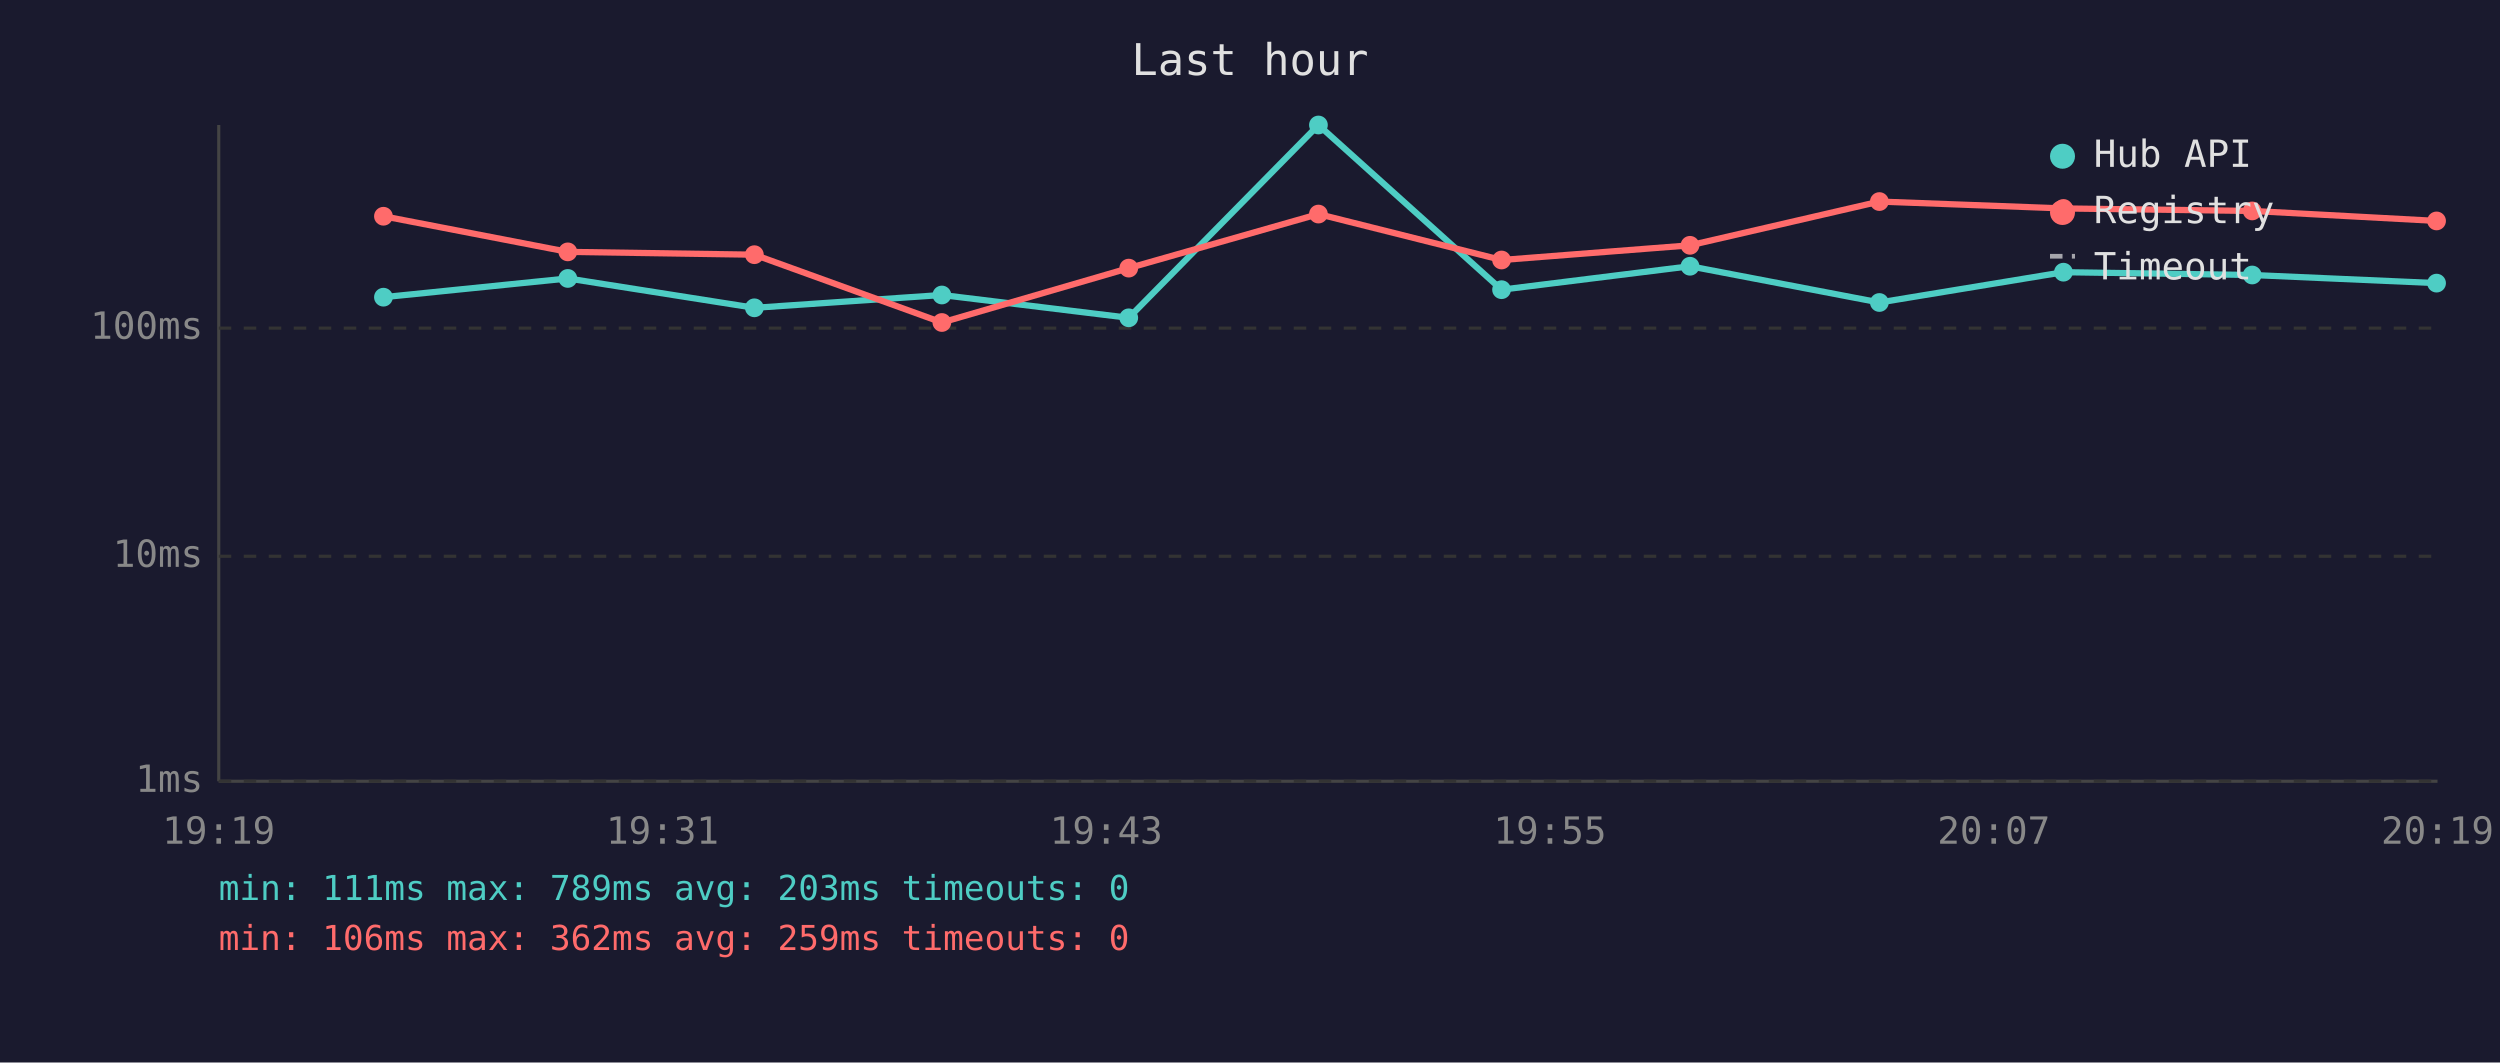
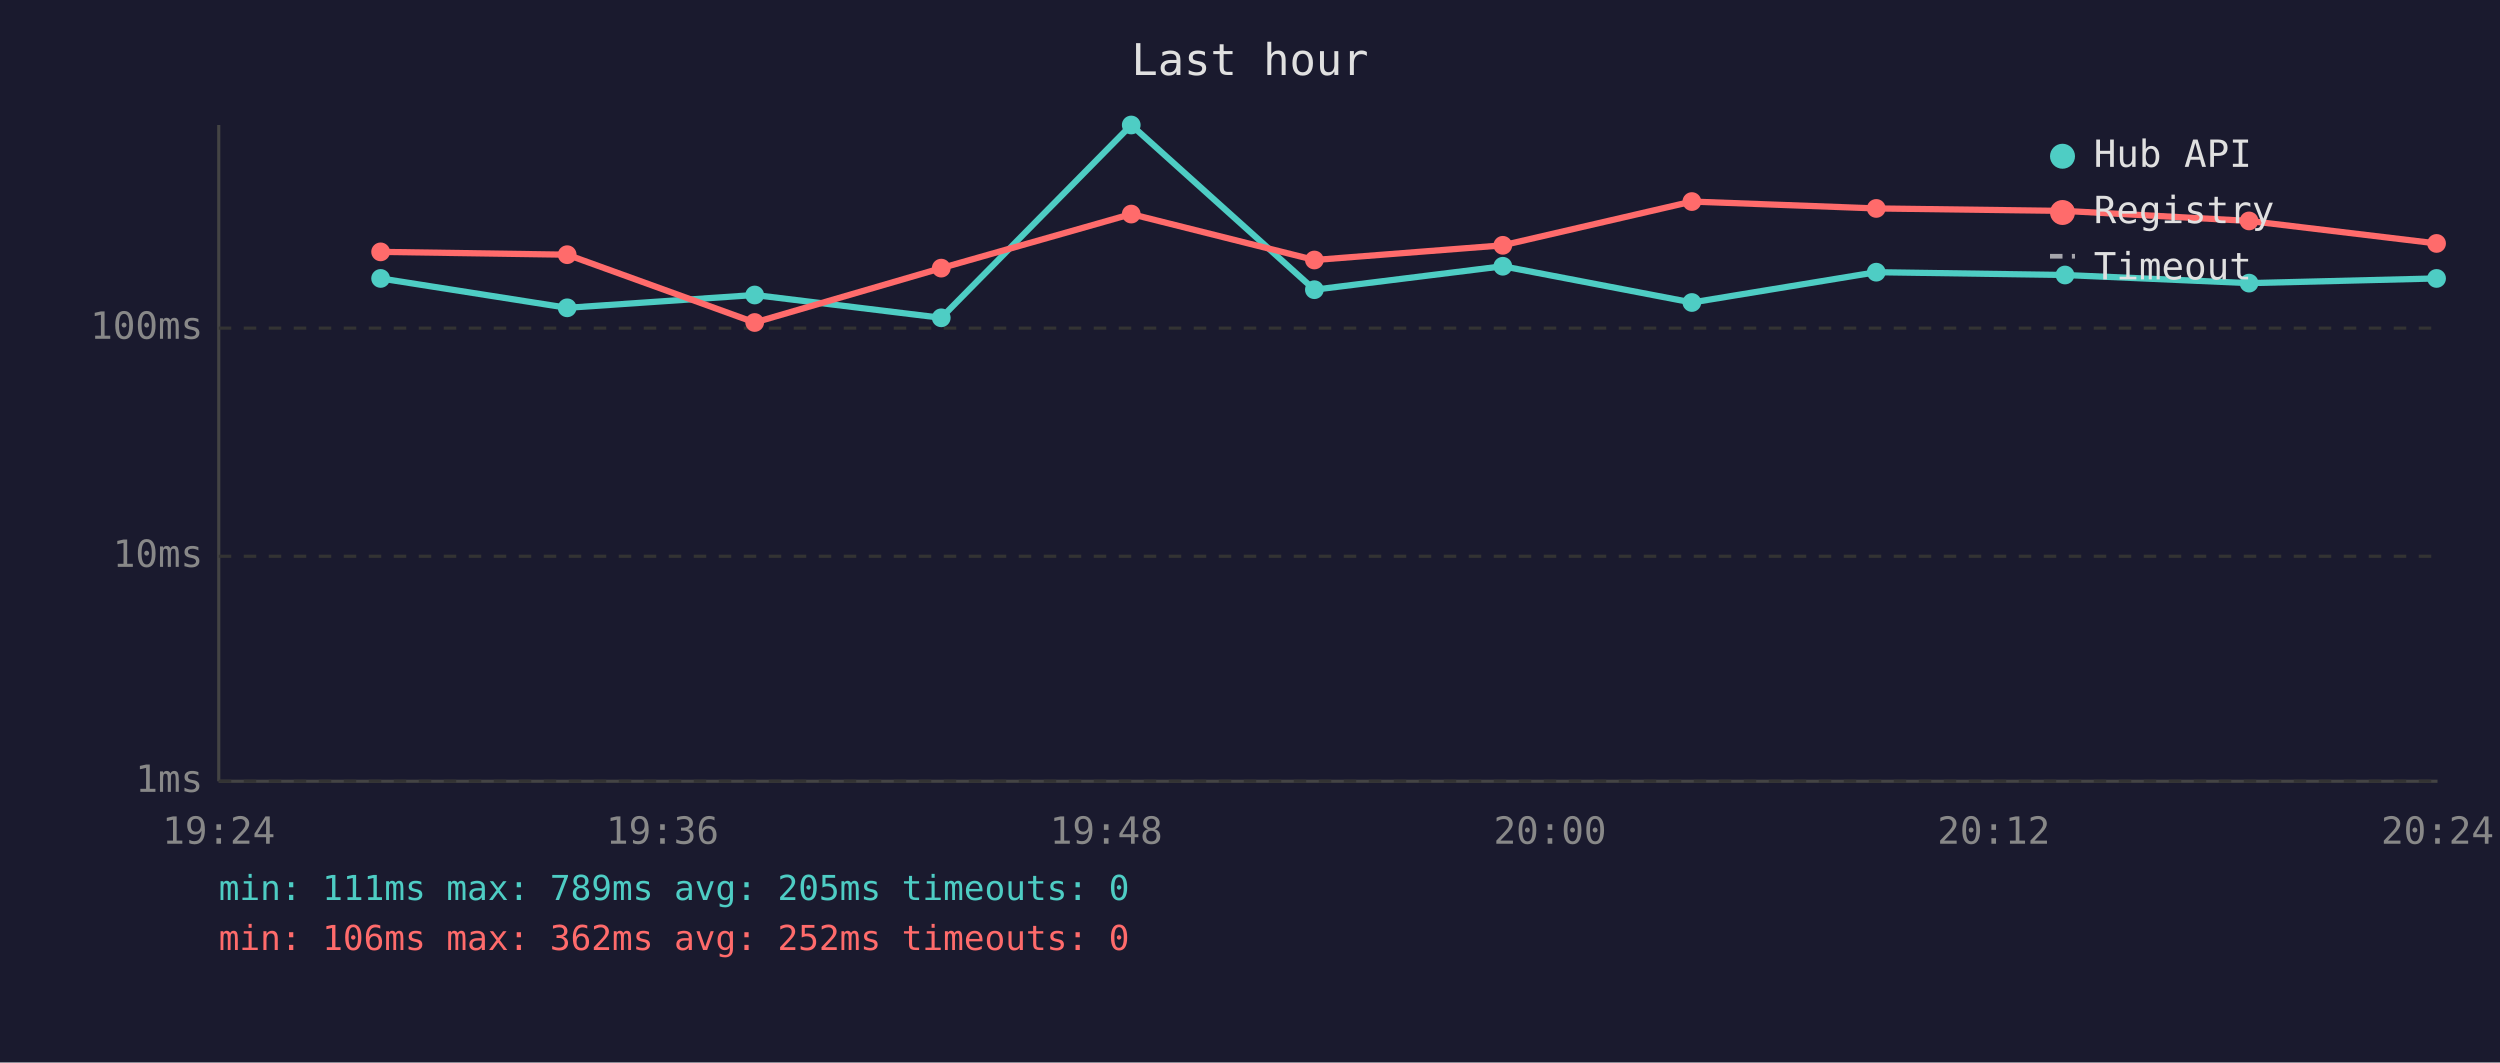
<svg xmlns="http://www.w3.org/2000/svg" viewBox="0 0 800 340" font-family="monospace" font-size="12">
  <rect width="800" height="340" fill="#1a1a2e" />
  <text x="400" y="24" fill="#e0e0e0" font-size="14" text-anchor="middle">Last hour</text>
  <line x1="70" y1="40" x2="70" y2="250" stroke="#444" stroke-width="1" />
  <line x1="70" y1="250" x2="780" y2="250" stroke="#444" stroke-width="1" />
  <line x1="70" y1="250" x2="780" y2="250" stroke="#333" stroke-width="1" stroke-dasharray="4" />
  <text x="65" y="250" fill="#888" text-anchor="end" dominant-baseline="middle">1ms</text>
  <line x1="70" y1="178" x2="780" y2="178" stroke="#333" stroke-width="1" stroke-dasharray="4" />
  <text x="65" y="178" fill="#888" text-anchor="end" dominant-baseline="middle">10ms</text>
  <line x1="70" y1="105" x2="780" y2="105" stroke="#333" stroke-width="1" stroke-dasharray="4" />
  <text x="65" y="105" fill="#888" text-anchor="end" dominant-baseline="middle">100ms</text>
-   <text x="70" y="270" fill="#888" text-anchor="middle">19:19</text>
-   <text x="212" y="270" fill="#888" text-anchor="middle">19:31</text>
-   <text x="354" y="270" fill="#888" text-anchor="middle">19:43</text>
-   <text x="496" y="270" fill="#888" text-anchor="middle">19:55</text>
-   <text x="638" y="270" fill="#888" text-anchor="middle">20:07</text>
-   <text x="780" y="270" fill="#888" text-anchor="middle">20:19</text>
-   <polyline points="122.7,95.1 181.7,89.1 241.4,98.5 301.4,94.4 361.2,101.7 421.9,40.0 480.5,92.7 540.8,85.2 601.4,96.8 660.3,87.1 720.7,88.0 779.7,90.6" fill="none" stroke="#4ecdc4" stroke-width="2" opacity="1" />
-   <circle cx="122.7" cy="95.1" r="3" fill="#4ecdc4" />
-   <circle cx="181.7" cy="89.1" r="3" fill="#4ecdc4" />
-   <circle cx="241.4" cy="98.5" r="3" fill="#4ecdc4" />
-   <circle cx="301.4" cy="94.4" r="3" fill="#4ecdc4" />
-   <circle cx="361.2" cy="101.7" r="3" fill="#4ecdc4" />
-   <circle cx="421.9" cy="40.0" r="3" fill="#4ecdc4" />
-   <circle cx="480.5" cy="92.7" r="3" fill="#4ecdc4" />
-   <circle cx="540.8" cy="85.2" r="3" fill="#4ecdc4" />
-   <circle cx="601.4" cy="96.8" r="3" fill="#4ecdc4" />
-   <circle cx="660.3" cy="87.1" r="3" fill="#4ecdc4" />
-   <circle cx="720.7" cy="88.0" r="3" fill="#4ecdc4" />
-   <circle cx="779.7" cy="90.6" r="3" fill="#4ecdc4" />
-   <polyline points="122.7,69.2 181.7,80.6 241.4,81.5 301.4,103.2 361.2,85.8 421.9,68.5 480.5,83.2 540.8,78.5 601.4,64.5 660.3,66.7 720.7,67.5 779.7,70.7" fill="none" stroke="#ff6b6b" stroke-width="2" opacity="1" />
-   <circle cx="122.7" cy="69.2" r="3" fill="#ff6b6b" />
-   <circle cx="181.7" cy="80.6" r="3" fill="#ff6b6b" />
-   <circle cx="241.4" cy="81.5" r="3" fill="#ff6b6b" />
-   <circle cx="301.4" cy="103.2" r="3" fill="#ff6b6b" />
-   <circle cx="361.2" cy="85.8" r="3" fill="#ff6b6b" />
-   <circle cx="421.9" cy="68.5" r="3" fill="#ff6b6b" />
-   <circle cx="480.5" cy="83.2" r="3" fill="#ff6b6b" />
-   <circle cx="540.8" cy="78.5" r="3" fill="#ff6b6b" />
-   <circle cx="601.4" cy="64.5" r="3" fill="#ff6b6b" />
-   <circle cx="660.3" cy="66.7" r="3" fill="#ff6b6b" />
-   <circle cx="720.7" cy="67.5" r="3" fill="#ff6b6b" />
-   <circle cx="779.7" cy="70.7" r="3" fill="#ff6b6b" />
+   <text x="70" y="270" fill="#888" text-anchor="middle">19:24</text>
+   <text x="212" y="270" fill="#888" text-anchor="middle">19:36</text>
+   <text x="354" y="270" fill="#888" text-anchor="middle">19:48</text>
+   <text x="496" y="270" fill="#888" text-anchor="middle">20:00</text>
+   <text x="638" y="270" fill="#888" text-anchor="middle">20:12</text>
+   <text x="780" y="270" fill="#888" text-anchor="middle">20:24</text>
+   <polyline points="121.8,89.1 181.5,98.5 241.5,94.4 301.2,101.7 362.0,40.0 420.6,92.7 480.9,85.2 541.4,96.8 600.4,87.1 660.8,88.0 719.7,90.6 779.7,89.1" fill="none" stroke="#4ecdc4" stroke-width="2" opacity="1" />
+   <circle cx="121.8" cy="89.1" r="3" fill="#4ecdc4" />
+   <circle cx="181.5" cy="98.5" r="3" fill="#4ecdc4" />
+   <circle cx="241.5" cy="94.4" r="3" fill="#4ecdc4" />
+   <circle cx="301.2" cy="101.7" r="3" fill="#4ecdc4" />
+   <circle cx="362.0" cy="40.0" r="3" fill="#4ecdc4" />
+   <circle cx="420.6" cy="92.7" r="3" fill="#4ecdc4" />
+   <circle cx="480.9" cy="85.2" r="3" fill="#4ecdc4" />
+   <circle cx="541.4" cy="96.8" r="3" fill="#4ecdc4" />
+   <circle cx="600.4" cy="87.1" r="3" fill="#4ecdc4" />
+   <circle cx="660.8" cy="88.0" r="3" fill="#4ecdc4" />
+   <circle cx="719.7" cy="90.6" r="3" fill="#4ecdc4" />
+   <circle cx="779.7" cy="89.1" r="3" fill="#4ecdc4" />
+   <polyline points="121.8,80.6 181.5,81.5 241.5,103.2 301.2,85.8 362.0,68.5 420.6,83.2 480.9,78.5 541.4,64.5 600.4,66.7 660.8,67.5 719.7,70.7 779.7,77.9" fill="none" stroke="#ff6b6b" stroke-width="2" opacity="1" />
+   <circle cx="121.8" cy="80.6" r="3" fill="#ff6b6b" />
+   <circle cx="181.5" cy="81.5" r="3" fill="#ff6b6b" />
+   <circle cx="241.5" cy="103.2" r="3" fill="#ff6b6b" />
+   <circle cx="301.2" cy="85.8" r="3" fill="#ff6b6b" />
+   <circle cx="362.0" cy="68.5" r="3" fill="#ff6b6b" />
+   <circle cx="420.6" cy="83.2" r="3" fill="#ff6b6b" />
+   <circle cx="480.9" cy="78.5" r="3" fill="#ff6b6b" />
+   <circle cx="541.4" cy="64.5" r="3" fill="#ff6b6b" />
+   <circle cx="600.4" cy="66.7" r="3" fill="#ff6b6b" />
+   <circle cx="660.8" cy="67.5" r="3" fill="#ff6b6b" />
+   <circle cx="719.7" cy="70.7" r="3" fill="#ff6b6b" />
+   <circle cx="779.7" cy="77.9" r="3" fill="#ff6b6b" />
  <circle cx="660" cy="50" r="4" fill="#4ecdc4" />
  <text x="670" y="50" fill="#e0e0e0" dominant-baseline="middle">Hub API</text>
  <circle cx="660" cy="68" r="4" fill="#ff6b6b" />
  <text x="670" y="68" fill="#e0e0e0" dominant-baseline="middle">Registry</text>
  <line x1="656" y1="82" x2="664" y2="82" stroke="#e0e0e0" stroke-width="1.5" stroke-dasharray="4,3" opacity="0.7" />
  <text x="670" y="86" fill="#e0e0e0" dominant-baseline="middle">Timeout</text>
-   <text x="70" y="288" fill="#4ecdc4" font-size="11">min: 111ms  max: 789ms  avg: 203ms  timeouts: 0</text>
-   <text x="70" y="304" fill="#ff6b6b" font-size="11">min: 106ms  max: 362ms  avg: 259ms  timeouts: 0</text>
+   <text x="70" y="288" fill="#4ecdc4" font-size="11">min: 111ms  max: 789ms  avg: 205ms  timeouts: 0</text>
+   <text x="70" y="304" fill="#ff6b6b" font-size="11">min: 106ms  max: 362ms  avg: 252ms  timeouts: 0</text>
</svg>
